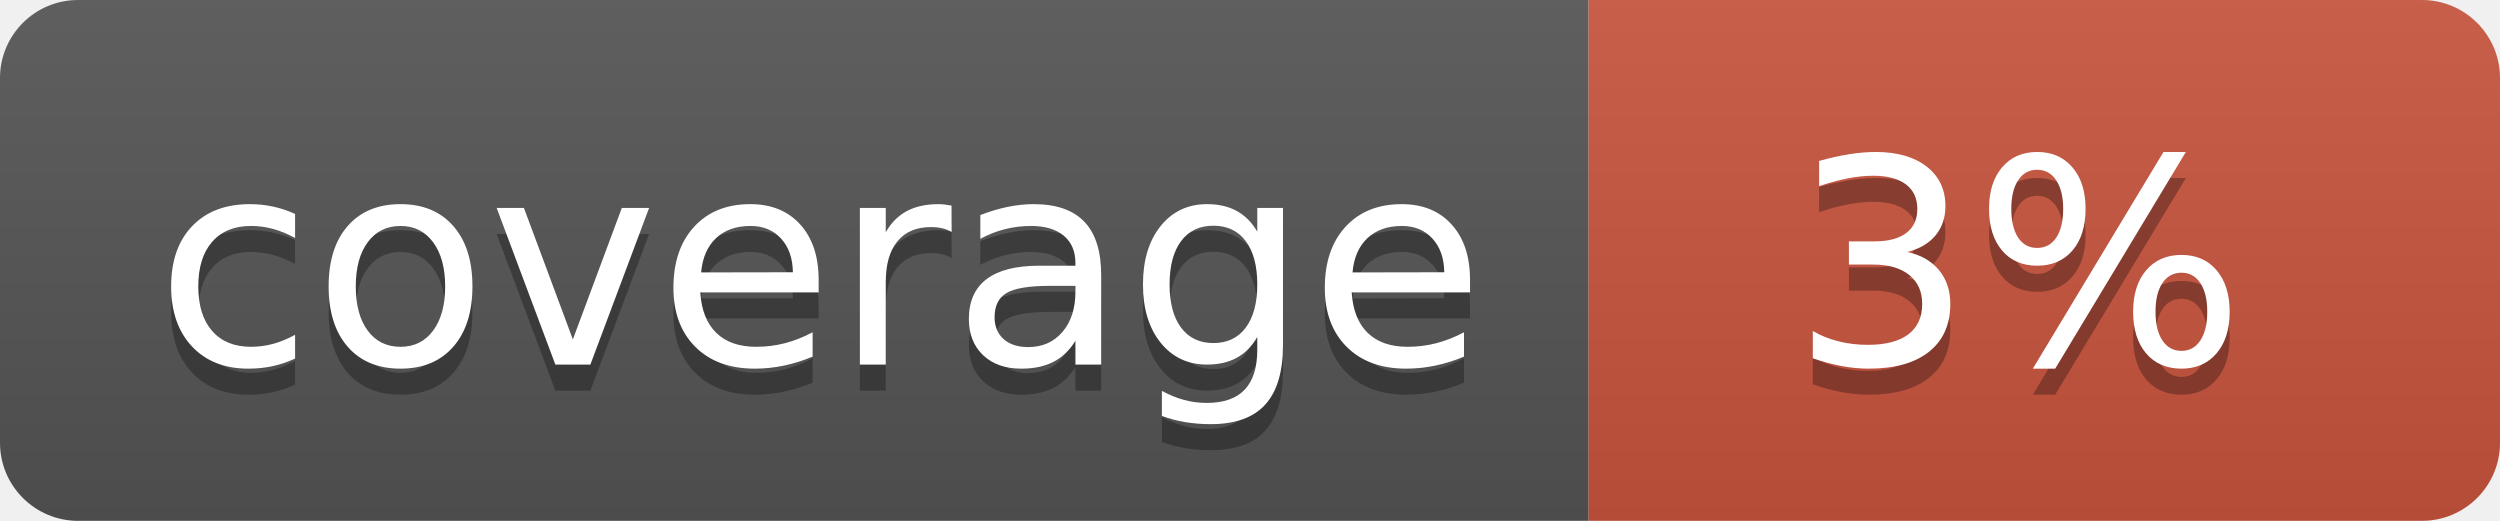
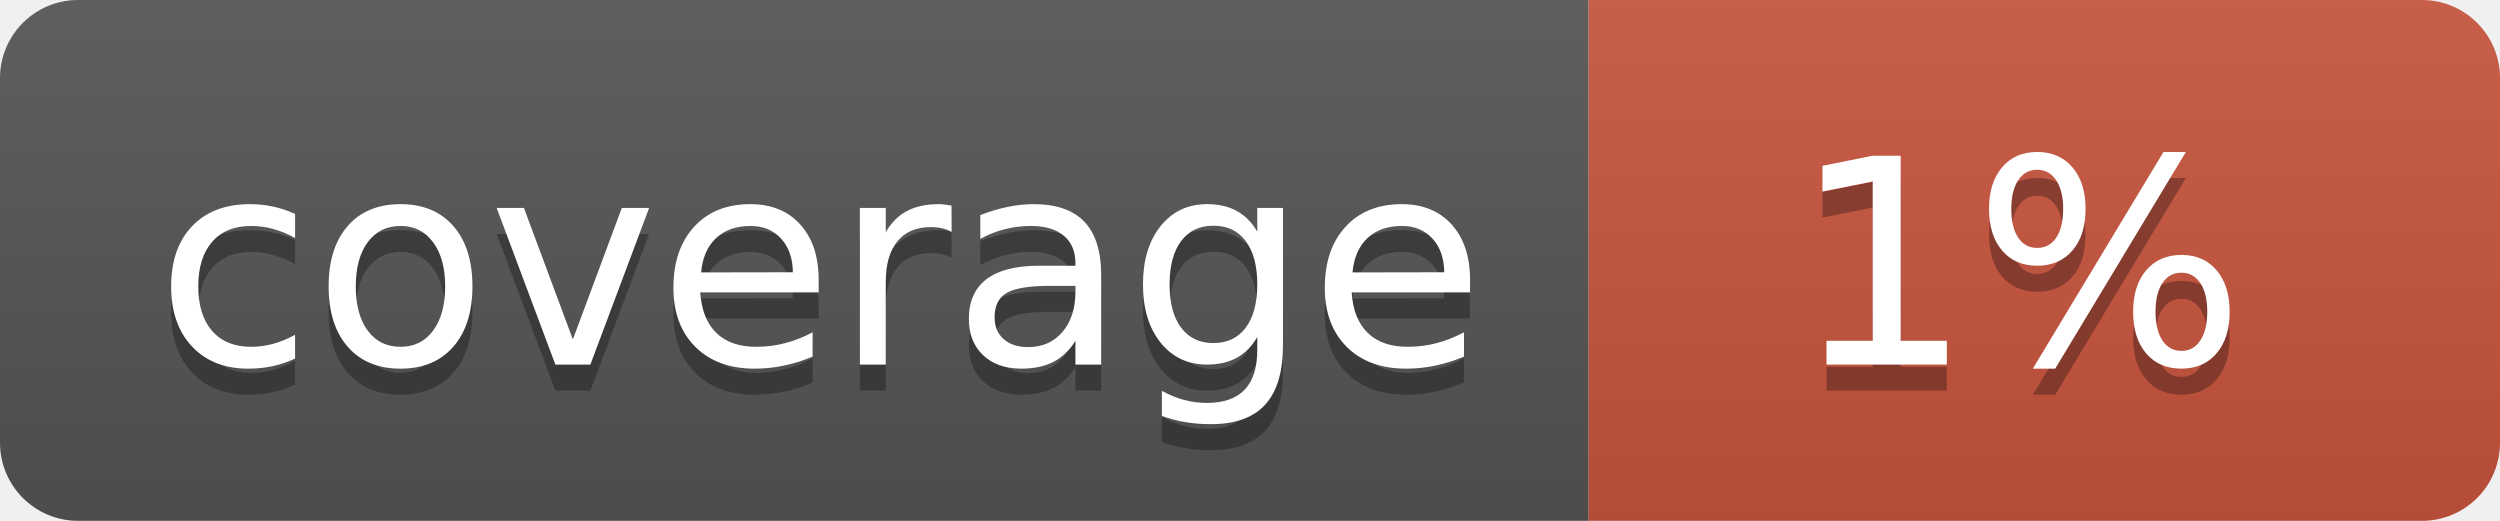
<svg xmlns="http://www.w3.org/2000/svg" width="96" height="20">
  <linearGradient id="b" x2="0" y2="100%">
    <stop offset="0" stop-color="#bbb" stop-opacity=".1" />
    <stop offset="1" stop-opacity=".1" />
  </linearGradient>
  <clipPath id="a">
    <rect width="96" height="20" rx="3" fill="#fff" />
  </clipPath>
  <g clip-path="url(#a)">
    <path fill="#555" d="M0 0h61v20H0z" />
    <path fill="#CA553E" d="M61 0h35v20H61z" />
    <path fill="url(#b)" d="M0 0h96v20H0z" />
  </g>
  <g fill="#fff" text-anchor="middle" font-family="DejaVu Sans,Verdana,Geneva,sans-serif" font-size="110">
    <text x="315" y="150" fill="#010101" fill-opacity=".3" transform="scale(.1)" textLength="510">coverage</text>
    <text x="315" y="140" transform="scale(.1)" textLength="510">coverage</text>
-     <text x="775" y="150" fill="#010101" fill-opacity=".3" transform="scale(.1)" textLength="250">3%</text>
-     <text x="775" y="140" transform="scale(.1)" textLength="250">3%</text>
+     <text x="775" y="150" fill="#010101" fill-opacity=".3" transform="scale(.1)" textLength="250">1%</text>
+     <text x="775" y="140" transform="scale(.1)" textLength="250">1%</text>
  </g>
</svg>
